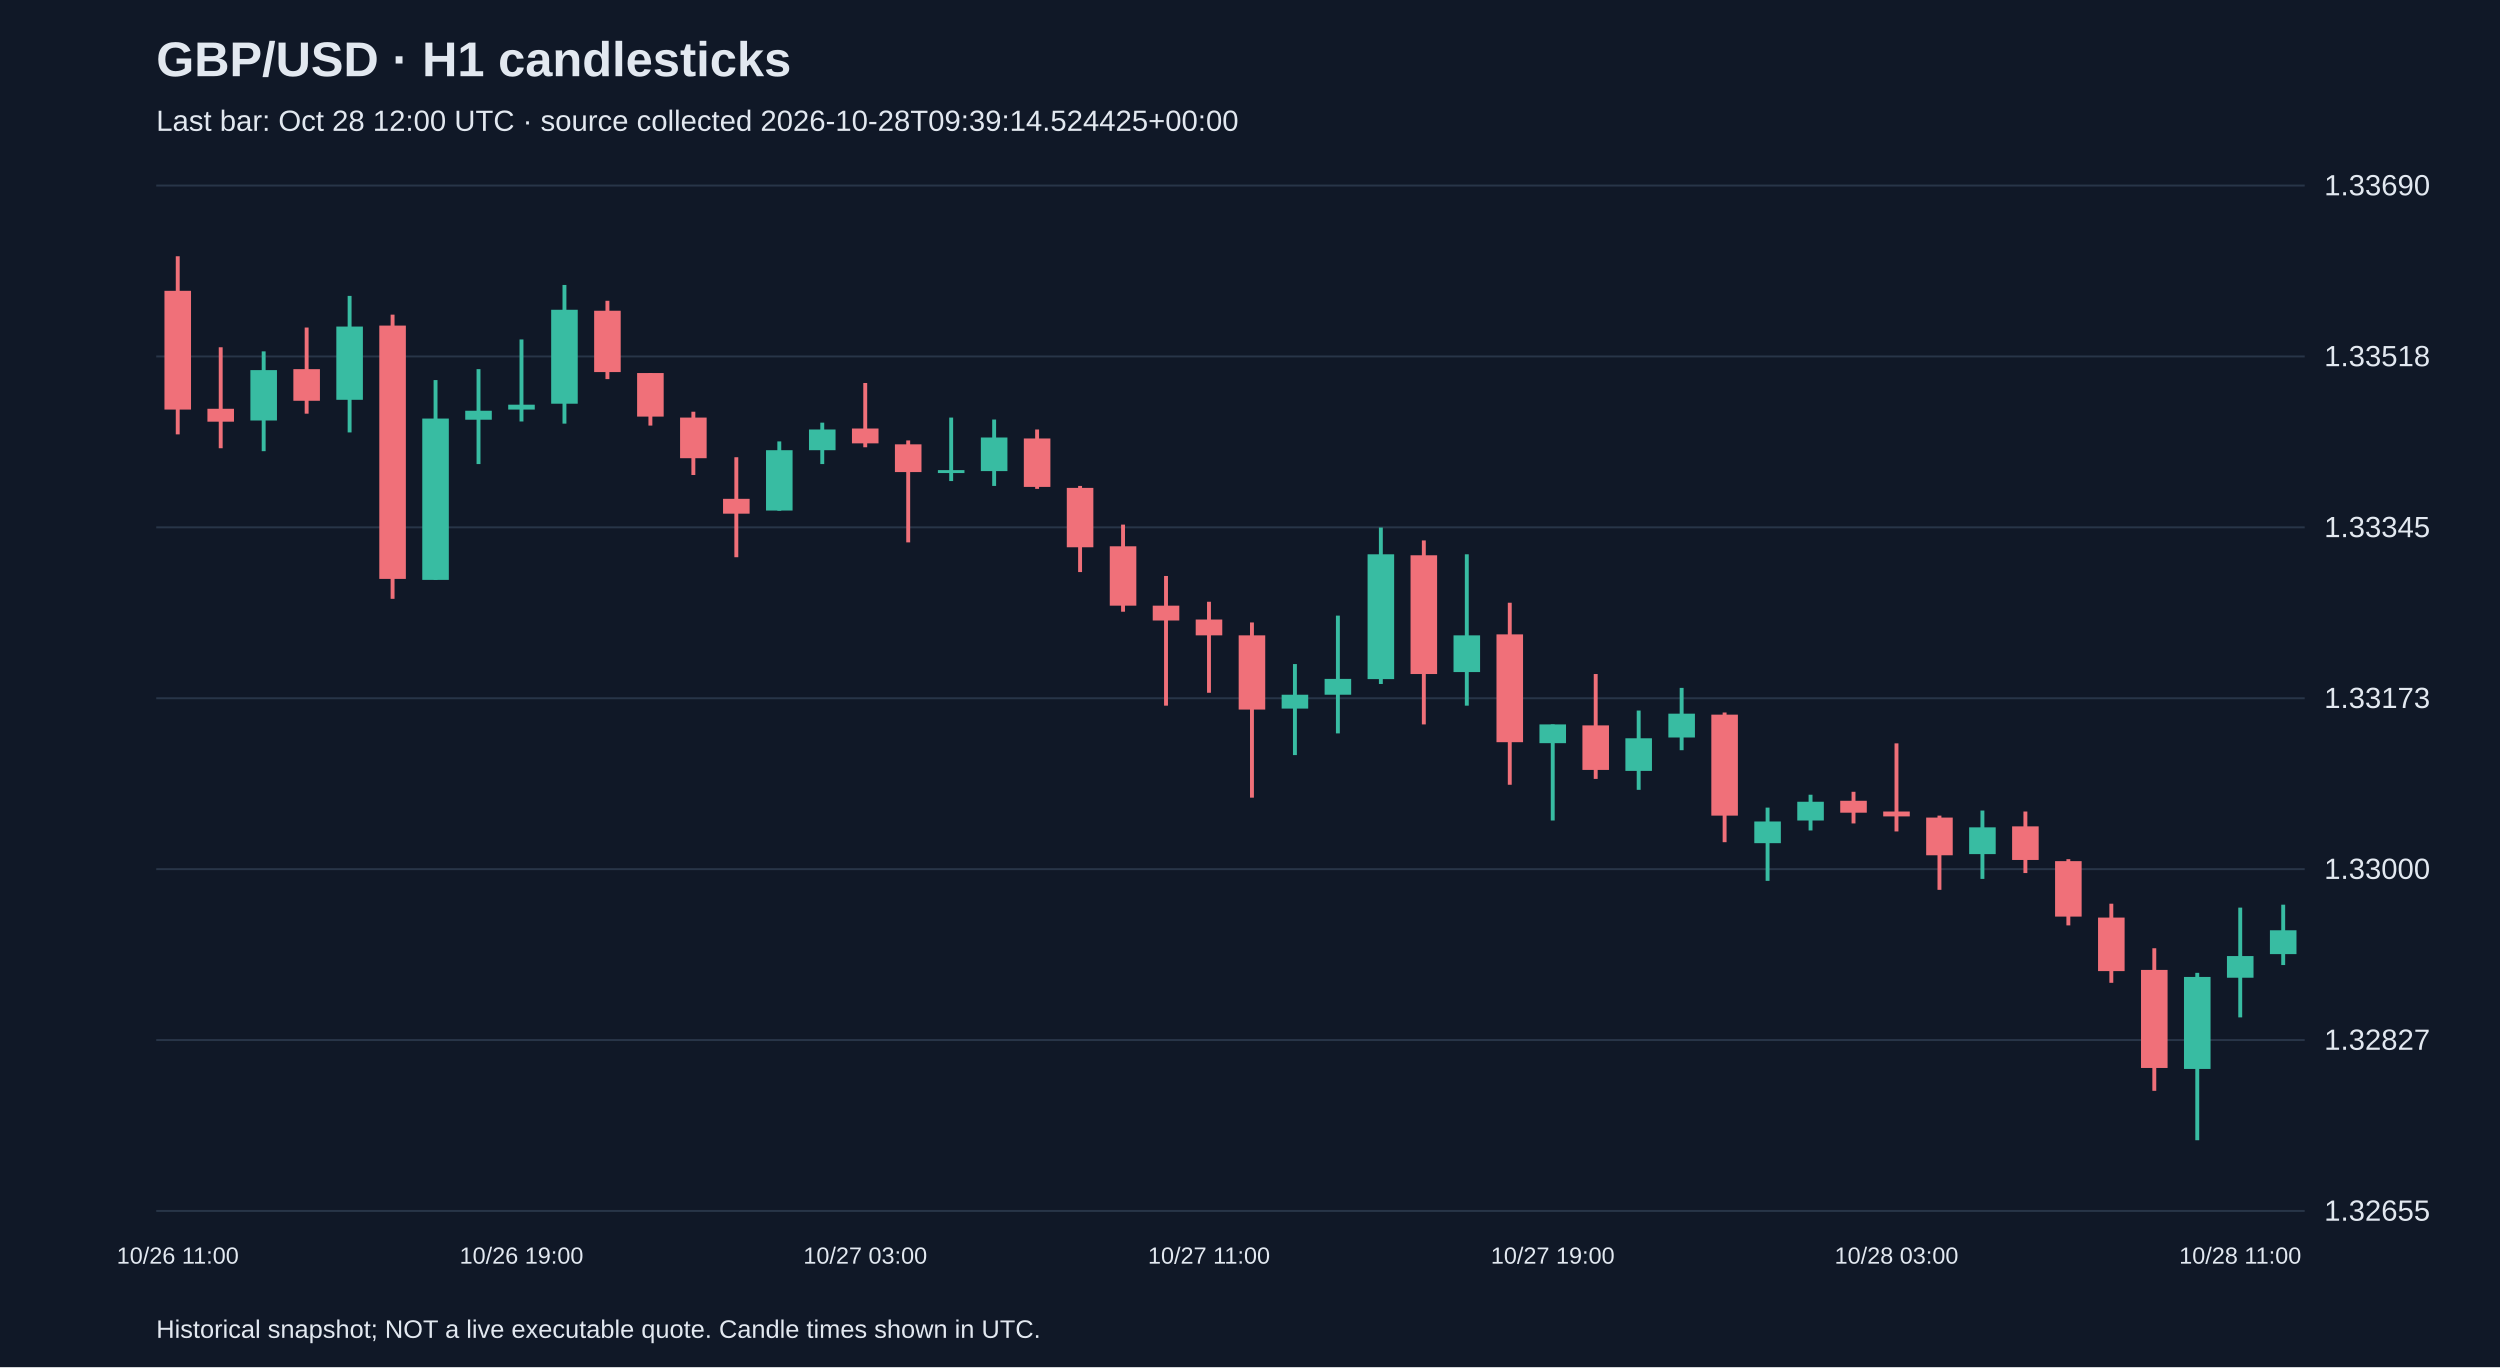
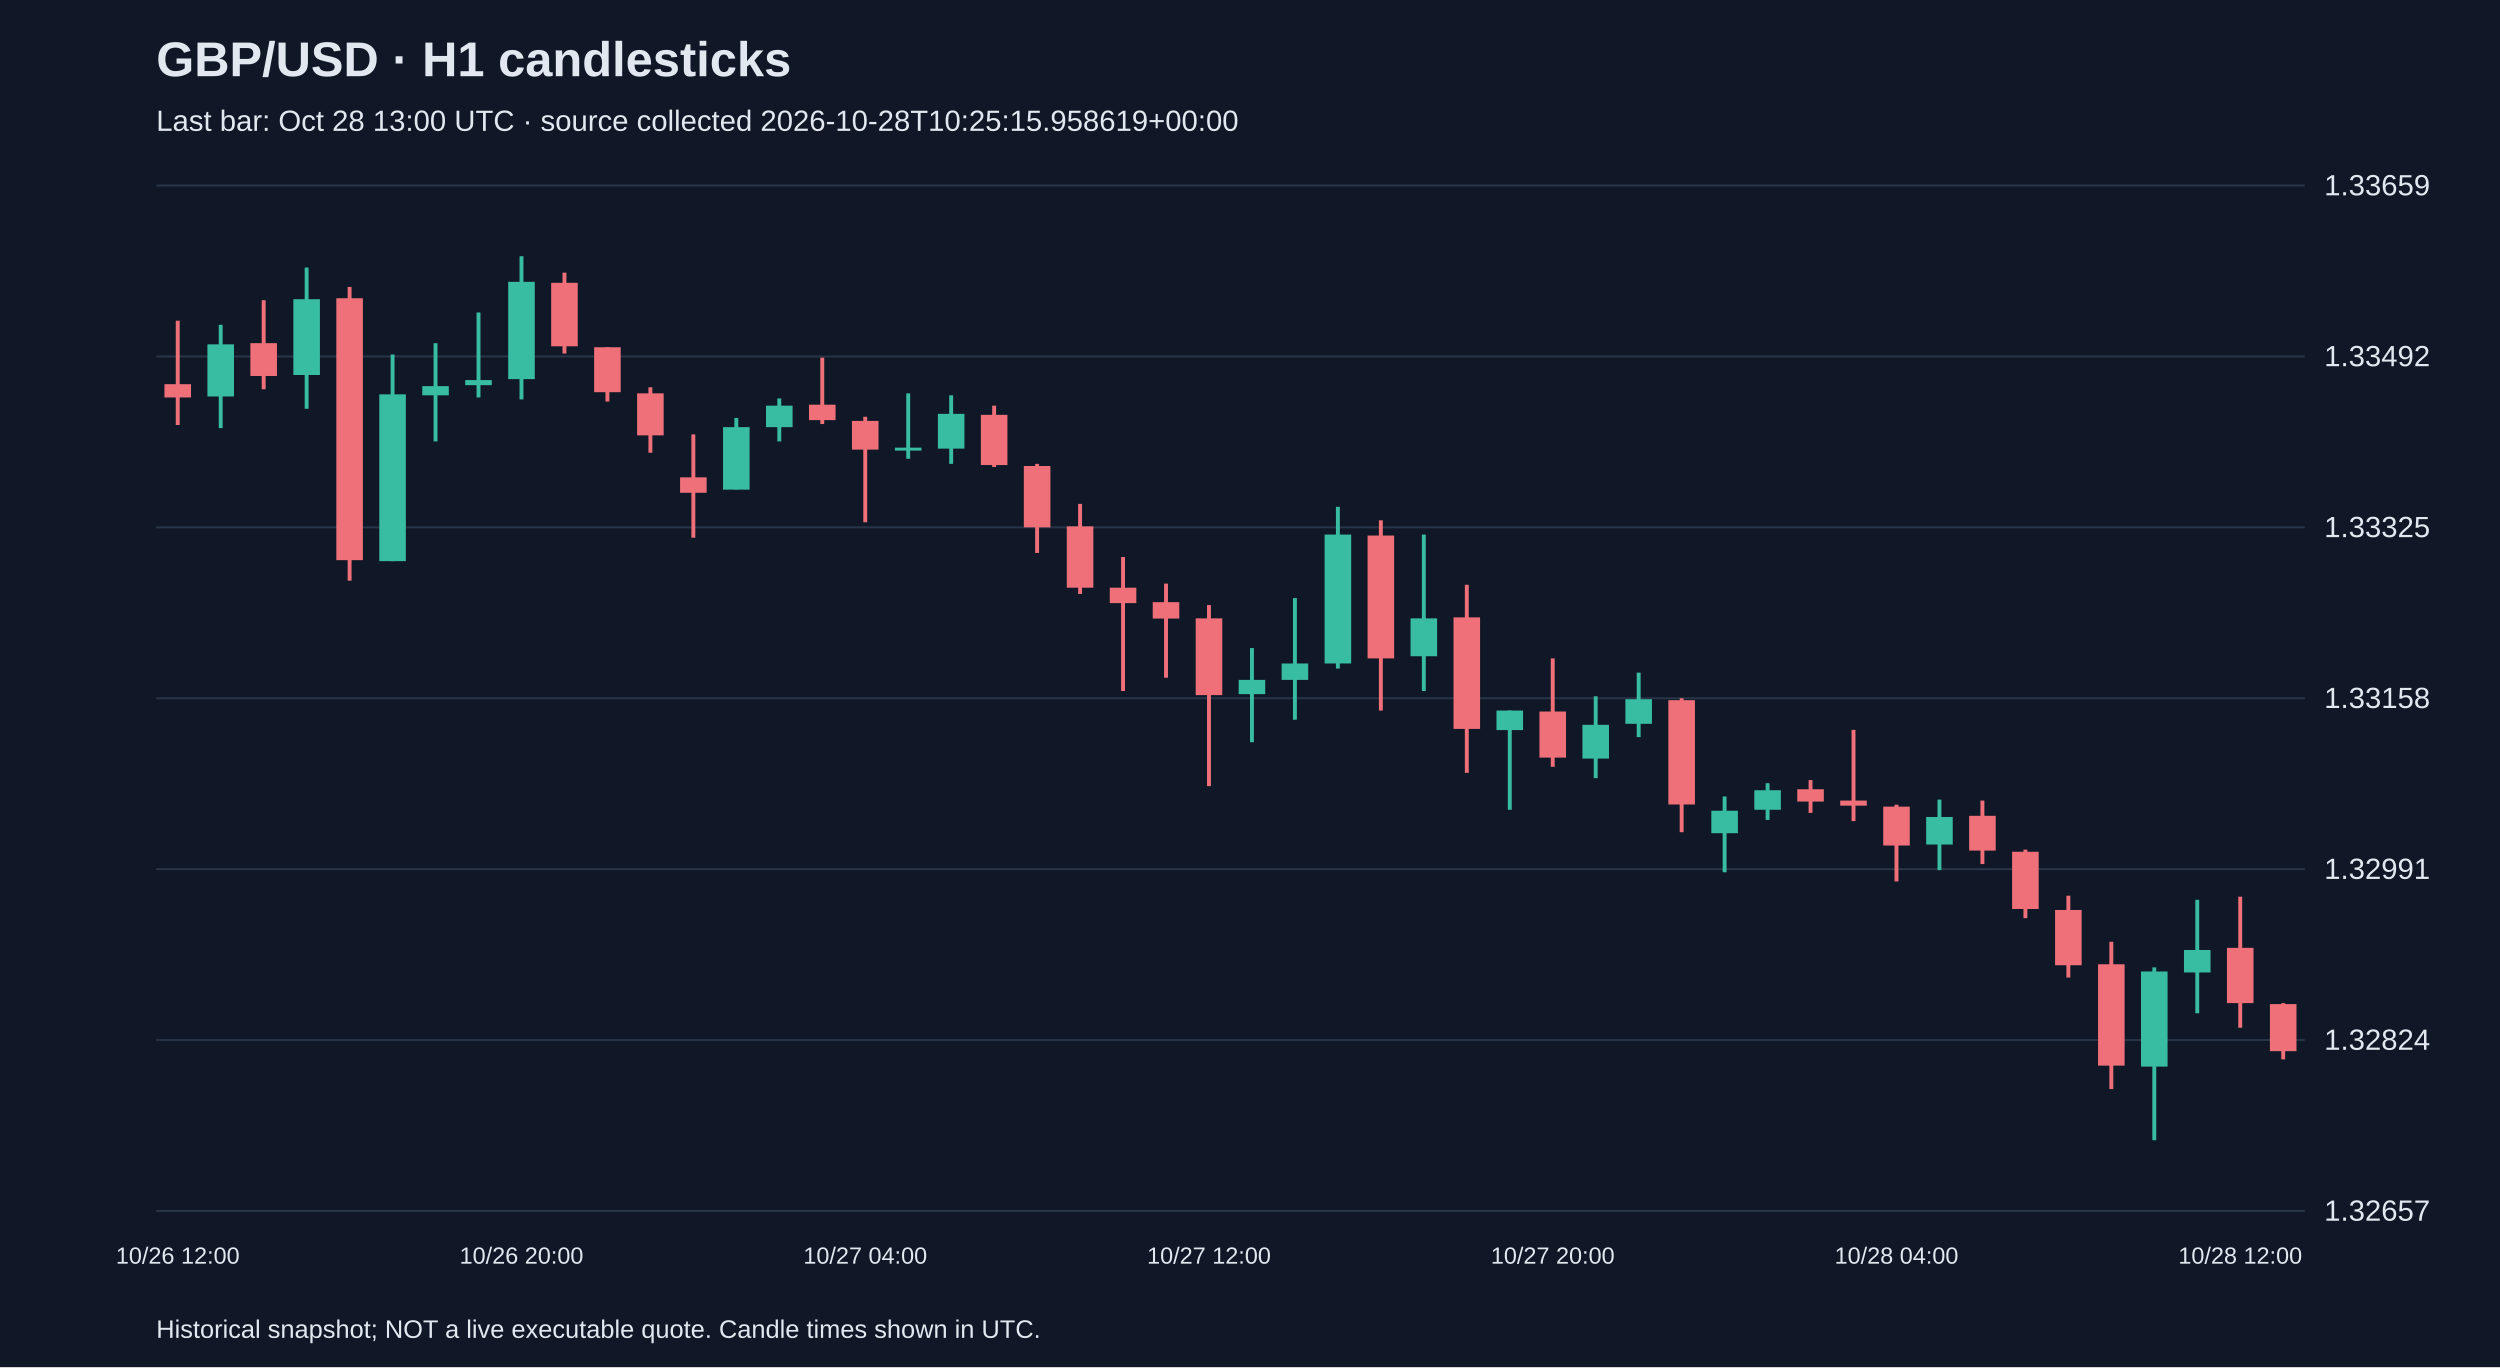
<svg xmlns="http://www.w3.org/2000/svg" viewBox="0 0 1280 700">
  <rect width="100%" height="100%" fill="#101827" />
  <style>text{font-family:Arial,sans-serif;fill:#e2e8f0}</style>
  <text x="80" y="39" font-size="25" font-weight="bold">GBP/USD · H1 candlesticks</text>
-   <text x="80" y="67" font-size="15" fill="#a6b1c5">Last bar: Oct 28 12:00 UTC · source collected 2026-10-28T09:39:14.524425+00:00</text>
+   <text x="80" y="67" font-size="15" fill="#a6b1c5">Last bar: Oct 28 13:00 UTC · source collected 2026-10-28T10:25:15.958619+00:00</text>
  <line x1="80" y1="620.0" x2="1180" y2="620.0" stroke="#283548" />
-   <text x="1190" y="625.0" font-size="15">1.32655</text>
+   <text x="1190" y="625.0" font-size="15">1.32657</text>
  <line x1="80" y1="532.5" x2="1180" y2="532.5" stroke="#283548" />
-   <text x="1190" y="537.5" font-size="15">1.32827</text>
+   <text x="1190" y="537.5" font-size="15">1.32824</text>
  <line x1="80" y1="445.0" x2="1180" y2="445.0" stroke="#283548" />
-   <text x="1190" y="450.0" font-size="15">1.33000</text>
+   <text x="1190" y="450.0" font-size="15">1.32991</text>
  <line x1="80" y1="357.5" x2="1180" y2="357.5" stroke="#283548" />
-   <text x="1190" y="362.5" font-size="15">1.33173</text>
+   <text x="1190" y="362.5" font-size="15">1.33158</text>
  <line x1="80" y1="270.0" x2="1180" y2="270.0" stroke="#283548" />
-   <text x="1190" y="275.0" font-size="15">1.33345</text>
+   <text x="1190" y="275.0" font-size="15">1.33325</text>
  <line x1="80" y1="182.5" x2="1180" y2="182.5" stroke="#283548" />
-   <text x="1190" y="187.5" font-size="15">1.33518</text>
+   <text x="1190" y="187.5" font-size="15">1.33492</text>
  <line x1="80" y1="95.0" x2="1180" y2="95.0" stroke="#283548" />
-   <text x="1190" y="100.0" font-size="15">1.33690</text>
-   <line x1="91.0" y1="131.2" x2="91.0" y2="222.4" stroke="#f07079" stroke-width="2" />
-   <rect x="84.2" y="148.9" width="13.6" height="60.8" fill="#f07079" />
-   <text x="91.0" y="647" text-anchor="middle" font-size="12">10/26 11:00</text>
-   <line x1="113.0" y1="177.8" x2="113.0" y2="229.5" stroke="#f07079" stroke-width="2" />
-   <rect x="106.2" y="209.3" width="13.6" height="6.6" fill="#f07079" />
-   <line x1="135.0" y1="179.9" x2="135.0" y2="231.0" stroke="#38bca2" stroke-width="2" />
-   <rect x="128.2" y="189.5" width="13.6" height="25.8" fill="#38bca2" />
-   <line x1="157.0" y1="167.7" x2="157.0" y2="211.8" stroke="#f07079" stroke-width="2" />
-   <rect x="150.2" y="189.0" width="13.6" height="16.2" fill="#f07079" />
-   <line x1="179.0" y1="151.5" x2="179.0" y2="221.4" stroke="#38bca2" stroke-width="2" />
-   <rect x="172.2" y="167.2" width="13.6" height="37.5" fill="#38bca2" />
-   <line x1="201.0" y1="161.1" x2="201.0" y2="306.6" stroke="#f07079" stroke-width="2" />
-   <rect x="194.2" y="166.7" width="13.6" height="129.7" fill="#f07079" />
-   <line x1="223.0" y1="194.6" x2="223.0" y2="296.9" stroke="#38bca2" stroke-width="2" />
-   <rect x="216.2" y="214.3" width="13.6" height="82.6" fill="#38bca2" />
-   <line x1="245.0" y1="189.0" x2="245.0" y2="237.6" stroke="#38bca2" stroke-width="2" />
-   <rect x="238.2" y="210.3" width="13.6" height="4.6" fill="#38bca2" />
-   <line x1="267.0" y1="173.8" x2="267.0" y2="215.8" stroke="#38bca2" stroke-width="2" />
-   <rect x="260.2" y="207.2" width="13.6" height="2.5" fill="#38bca2" />
-   <text x="267.0" y="647" text-anchor="middle" font-size="12">10/26 19:00</text>
-   <line x1="289.0" y1="145.9" x2="289.0" y2="216.9" stroke="#38bca2" stroke-width="2" />
-   <rect x="282.2" y="158.6" width="13.6" height="48.1" fill="#38bca2" />
-   <line x1="311.0" y1="154.0" x2="311.0" y2="194.1" stroke="#f07079" stroke-width="2" />
-   <rect x="304.2" y="159.1" width="13.6" height="31.4" fill="#f07079" />
-   <line x1="333.0" y1="191.0" x2="333.0" y2="217.9" stroke="#f07079" stroke-width="2" />
-   <rect x="326.2" y="191.0" width="13.6" height="22.3" fill="#f07079" />
-   <line x1="355.0" y1="210.8" x2="355.0" y2="243.2" stroke="#f07079" stroke-width="2" />
-   <rect x="348.2" y="213.8" width="13.6" height="20.8" fill="#f07079" />
-   <line x1="377.0" y1="234.1" x2="377.0" y2="285.3" stroke="#f07079" stroke-width="2" />
-   <rect x="370.2" y="255.4" width="13.6" height="7.6" fill="#f07079" />
-   <line x1="399.0" y1="226.0" x2="399.0" y2="261.5" stroke="#38bca2" stroke-width="2" />
-   <rect x="392.2" y="230.5" width="13.6" height="30.9" fill="#38bca2" />
-   <line x1="421.0" y1="216.4" x2="421.0" y2="237.6" stroke="#38bca2" stroke-width="2" />
-   <rect x="414.2" y="219.9" width="13.6" height="10.6" fill="#38bca2" />
-   <line x1="443.0" y1="196.1" x2="443.0" y2="229.0" stroke="#f07079" stroke-width="2" />
-   <rect x="436.2" y="219.4" width="13.6" height="7.6" fill="#f07079" />
-   <text x="443.0" y="647" text-anchor="middle" font-size="12">10/27 03:00</text>
-   <line x1="465.0" y1="225.5" x2="465.0" y2="277.7" stroke="#f07079" stroke-width="2" />
-   <rect x="458.2" y="227.5" width="13.6" height="14.2" fill="#f07079" />
-   <line x1="487.0" y1="213.8" x2="487.0" y2="246.3" stroke="#38bca2" stroke-width="2" />
-   <rect x="480.2" y="240.7" width="13.6" height="1.5" fill="#38bca2" />
-   <line x1="509.0" y1="214.8" x2="509.0" y2="248.8" stroke="#38bca2" stroke-width="2" />
-   <rect x="502.2" y="224.0" width="13.6" height="17.2" fill="#38bca2" />
-   <line x1="531.0" y1="219.9" x2="531.0" y2="250.3" stroke="#f07079" stroke-width="2" />
-   <rect x="524.2" y="224.5" width="13.6" height="24.8" fill="#f07079" />
-   <line x1="553.0" y1="248.8" x2="553.0" y2="292.9" stroke="#f07079" stroke-width="2" />
-   <rect x="546.2" y="249.8" width="13.6" height="30.4" fill="#f07079" />
-   <line x1="575.0" y1="268.6" x2="575.0" y2="313.2" stroke="#f07079" stroke-width="2" />
-   <rect x="568.2" y="279.7" width="13.6" height="30.4" fill="#f07079" />
-   <line x1="597.0" y1="294.9" x2="597.0" y2="361.3" stroke="#f07079" stroke-width="2" />
-   <rect x="590.2" y="310.1" width="13.6" height="7.6" fill="#f07079" />
-   <line x1="619.0" y1="308.1" x2="619.0" y2="354.7" stroke="#f07079" stroke-width="2" />
-   <rect x="612.2" y="317.2" width="13.6" height="8.1" fill="#f07079" />
-   <text x="619.0" y="647" text-anchor="middle" font-size="12">10/27 11:00</text>
-   <line x1="641.0" y1="318.7" x2="641.0" y2="408.4" stroke="#f07079" stroke-width="2" />
-   <rect x="634.2" y="325.3" width="13.6" height="38.0" fill="#f07079" />
-   <line x1="663.0" y1="340.0" x2="663.0" y2="386.6" stroke="#38bca2" stroke-width="2" />
-   <rect x="656.2" y="355.7" width="13.6" height="7.1" fill="#38bca2" />
-   <line x1="685.0" y1="315.2" x2="685.0" y2="375.5" stroke="#38bca2" stroke-width="2" />
-   <rect x="678.2" y="347.6" width="13.6" height="8.1" fill="#38bca2" />
-   <line x1="707.0" y1="270.1" x2="707.0" y2="350.2" stroke="#38bca2" stroke-width="2" />
-   <rect x="700.2" y="283.8" width="13.6" height="63.9" fill="#38bca2" />
-   <line x1="729.0" y1="276.7" x2="729.0" y2="370.9" stroke="#f07079" stroke-width="2" />
-   <rect x="722.2" y="284.3" width="13.6" height="60.8" fill="#f07079" />
-   <line x1="751.0" y1="283.8" x2="751.0" y2="361.3" stroke="#38bca2" stroke-width="2" />
-   <rect x="744.2" y="325.3" width="13.6" height="18.8" fill="#38bca2" />
-   <line x1="773.0" y1="308.6" x2="773.0" y2="401.8" stroke="#f07079" stroke-width="2" />
-   <rect x="766.2" y="324.8" width="13.6" height="55.2" fill="#f07079" />
-   <line x1="795.0" y1="370.9" x2="795.0" y2="420.1" stroke="#38bca2" stroke-width="2" />
-   <rect x="788.2" y="370.9" width="13.6" height="9.6" fill="#38bca2" />
-   <text x="795.0" y="647" text-anchor="middle" font-size="12">10/27 19:00</text>
-   <line x1="817.0" y1="345.1" x2="817.0" y2="398.8" stroke="#f07079" stroke-width="2" />
-   <rect x="810.2" y="371.4" width="13.6" height="22.8" fill="#f07079" />
-   <line x1="839.0" y1="363.8" x2="839.0" y2="404.4" stroke="#38bca2" stroke-width="2" />
-   <rect x="832.2" y="378.0" width="13.6" height="16.7" fill="#38bca2" />
-   <line x1="861.0" y1="352.2" x2="861.0" y2="384.1" stroke="#38bca2" stroke-width="2" />
-   <rect x="854.2" y="365.4" width="13.6" height="12.2" fill="#38bca2" />
-   <line x1="883.0" y1="364.8" x2="883.0" y2="431.2" stroke="#f07079" stroke-width="2" />
-   <rect x="876.2" y="365.9" width="13.6" height="51.7" fill="#f07079" />
-   <line x1="905.0" y1="413.5" x2="905.0" y2="451.0" stroke="#38bca2" stroke-width="2" />
-   <rect x="898.2" y="420.6" width="13.6" height="11.1" fill="#38bca2" />
-   <line x1="927.0" y1="406.9" x2="927.0" y2="425.2" stroke="#38bca2" stroke-width="2" />
-   <rect x="920.2" y="410.5" width="13.6" height="9.6" fill="#38bca2" />
-   <line x1="949.0" y1="405.4" x2="949.0" y2="421.6" stroke="#f07079" stroke-width="2" />
-   <rect x="942.2" y="410.0" width="13.6" height="6.1" fill="#f07079" />
-   <line x1="971.0" y1="380.6" x2="971.0" y2="425.7" stroke="#f07079" stroke-width="2" />
-   <rect x="964.2" y="415.5" width="13.6" height="2.5" fill="#f07079" />
-   <text x="971.0" y="647" text-anchor="middle" font-size="12">10/28 03:00</text>
-   <line x1="993.0" y1="417.6" x2="993.0" y2="455.6" stroke="#f07079" stroke-width="2" />
-   <rect x="986.2" y="418.6" width="13.6" height="19.3" fill="#f07079" />
-   <line x1="1015.0" y1="415.0" x2="1015.0" y2="450.0" stroke="#38bca2" stroke-width="2" />
-   <rect x="1008.2" y="423.6" width="13.6" height="13.7" fill="#38bca2" />
-   <line x1="1037.0" y1="415.5" x2="1037.0" y2="447.0" stroke="#f07079" stroke-width="2" />
-   <rect x="1030.2" y="423.1" width="13.6" height="17.2" fill="#f07079" />
-   <line x1="1059.0" y1="439.9" x2="1059.0" y2="473.8" stroke="#f07079" stroke-width="2" />
-   <rect x="1052.2" y="440.9" width="13.6" height="28.4" fill="#f07079" />
-   <line x1="1081.0" y1="462.7" x2="1081.0" y2="503.2" stroke="#f07079" stroke-width="2" />
-   <rect x="1074.2" y="469.8" width="13.6" height="27.4" fill="#f07079" />
-   <line x1="1103.0" y1="485.5" x2="1103.0" y2="558.5" stroke="#f07079" stroke-width="2" />
-   <rect x="1096.2" y="496.6" width="13.6" height="50.2" fill="#f07079" />
-   <line x1="1125.0" y1="498.1" x2="1125.0" y2="583.8" stroke="#38bca2" stroke-width="2" />
-   <rect x="1118.2" y="500.2" width="13.6" height="47.1" fill="#38bca2" />
-   <line x1="1147.0" y1="464.7" x2="1147.0" y2="520.9" stroke="#38bca2" stroke-width="2" />
-   <rect x="1140.2" y="489.5" width="13.6" height="11.1" fill="#38bca2" />
-   <text x="1147.0" y="647" text-anchor="middle" font-size="12">10/28 11:00</text>
-   <line x1="1169.0" y1="463.2" x2="1169.0" y2="494.1" stroke="#38bca2" stroke-width="2" />
-   <rect x="1162.2" y="476.3" width="13.6" height="12.2" fill="#38bca2" />
+   <text x="1190" y="100.0" font-size="15">1.33659</text>
+   <line x1="91.0" y1="164.2" x2="91.0" y2="217.6" stroke="#f07079" stroke-width="2" />
+   <rect x="84.2" y="196.7" width="13.6" height="6.8" fill="#f07079" />
+   <text x="91.0" y="647" text-anchor="middle" font-size="12">10/26 12:00</text>
+   <line x1="113.0" y1="166.3" x2="113.0" y2="219.2" stroke="#38bca2" stroke-width="2" />
+   <rect x="106.2" y="176.3" width="13.6" height="26.7" fill="#38bca2" />
+   <line x1="135.0" y1="153.7" x2="135.0" y2="199.3" stroke="#f07079" stroke-width="2" />
+   <rect x="128.2" y="175.7" width="13.6" height="16.8" fill="#f07079" />
+   <line x1="157.0" y1="137.0" x2="157.0" y2="209.3" stroke="#38bca2" stroke-width="2" />
+   <rect x="150.2" y="153.2" width="13.6" height="38.8" fill="#38bca2" />
+   <line x1="179.0" y1="146.9" x2="179.0" y2="297.3" stroke="#f07079" stroke-width="2" />
+   <rect x="172.2" y="152.7" width="13.6" height="134.1" fill="#f07079" />
+   <line x1="201.0" y1="181.5" x2="201.0" y2="287.3" stroke="#38bca2" stroke-width="2" />
+   <rect x="194.2" y="201.9" width="13.6" height="85.4" fill="#38bca2" />
+   <line x1="223.0" y1="175.7" x2="223.0" y2="226.0" stroke="#38bca2" stroke-width="2" />
+   <rect x="216.2" y="197.7" width="13.6" height="4.7" fill="#38bca2" />
+   <line x1="245.0" y1="160.0" x2="245.0" y2="203.5" stroke="#38bca2" stroke-width="2" />
+   <rect x="238.2" y="194.6" width="13.6" height="2.6" fill="#38bca2" />
+   <line x1="267.0" y1="131.2" x2="267.0" y2="204.5" stroke="#38bca2" stroke-width="2" />
+   <rect x="260.2" y="144.3" width="13.6" height="49.8" fill="#38bca2" />
+   <text x="267.0" y="647" text-anchor="middle" font-size="12">10/26 20:00</text>
+   <line x1="289.0" y1="139.6" x2="289.0" y2="181.0" stroke="#f07079" stroke-width="2" />
+   <rect x="282.2" y="144.8" width="13.6" height="32.5" fill="#f07079" />
+   <line x1="311.0" y1="177.8" x2="311.0" y2="205.6" stroke="#f07079" stroke-width="2" />
+   <rect x="304.2" y="177.8" width="13.6" height="23.0" fill="#f07079" />
+   <line x1="333.0" y1="198.3" x2="333.0" y2="231.8" stroke="#f07079" stroke-width="2" />
+   <rect x="326.2" y="201.4" width="13.6" height="21.5" fill="#f07079" />
+   <line x1="355.0" y1="222.4" x2="355.0" y2="275.3" stroke="#f07079" stroke-width="2" />
+   <rect x="348.2" y="244.4" width="13.6" height="7.9" fill="#f07079" />
+   <line x1="377.0" y1="214.0" x2="377.0" y2="250.6" stroke="#38bca2" stroke-width="2" />
+   <rect x="370.2" y="218.7" width="13.6" height="32.0" fill="#38bca2" />
+   <line x1="399.0" y1="204.0" x2="399.0" y2="226.0" stroke="#38bca2" stroke-width="2" />
+   <rect x="392.2" y="207.7" width="13.6" height="11.0" fill="#38bca2" />
+   <line x1="421.0" y1="183.1" x2="421.0" y2="217.1" stroke="#f07079" stroke-width="2" />
+   <rect x="414.2" y="207.2" width="13.6" height="7.9" fill="#f07079" />
+   <line x1="443.0" y1="213.4" x2="443.0" y2="267.4" stroke="#f07079" stroke-width="2" />
+   <rect x="436.2" y="215.5" width="13.6" height="14.7" fill="#f07079" />
+   <text x="443.0" y="647" text-anchor="middle" font-size="12">10/27 04:00</text>
+   <line x1="465.0" y1="201.4" x2="465.0" y2="234.9" stroke="#38bca2" stroke-width="2" />
+   <rect x="458.2" y="229.2" width="13.6" height="1.5" fill="#38bca2" />
+   <line x1="487.0" y1="202.4" x2="487.0" y2="237.5" stroke="#38bca2" stroke-width="2" />
+   <rect x="480.2" y="211.9" width="13.6" height="17.8" fill="#38bca2" />
+   <line x1="509.0" y1="207.7" x2="509.0" y2="239.1" stroke="#f07079" stroke-width="2" />
+   <rect x="502.2" y="212.4" width="13.6" height="25.7" fill="#f07079" />
+   <line x1="531.0" y1="237.5" x2="531.0" y2="283.1" stroke="#f07079" stroke-width="2" />
+   <rect x="524.2" y="238.6" width="13.6" height="31.4" fill="#f07079" />
+   <line x1="553.0" y1="258.0" x2="553.0" y2="304.1" stroke="#f07079" stroke-width="2" />
+   <rect x="546.2" y="269.5" width="13.6" height="31.4" fill="#f07079" />
+   <line x1="575.0" y1="285.2" x2="575.0" y2="353.8" stroke="#f07079" stroke-width="2" />
+   <rect x="568.2" y="300.9" width="13.6" height="7.9" fill="#f07079" />
+   <line x1="597.0" y1="298.8" x2="597.0" y2="347.0" stroke="#f07079" stroke-width="2" />
+   <rect x="590.2" y="308.3" width="13.6" height="8.4" fill="#f07079" />
+   <line x1="619.0" y1="309.8" x2="619.0" y2="402.5" stroke="#f07079" stroke-width="2" />
+   <rect x="612.2" y="316.6" width="13.6" height="39.3" fill="#f07079" />
+   <text x="619.0" y="647" text-anchor="middle" font-size="12">10/27 12:00</text>
+   <line x1="641.0" y1="331.8" x2="641.0" y2="380.0" stroke="#38bca2" stroke-width="2" />
+   <rect x="634.2" y="348.1" width="13.6" height="7.3" fill="#38bca2" />
+   <line x1="663.0" y1="306.2" x2="663.0" y2="368.5" stroke="#38bca2" stroke-width="2" />
+   <rect x="656.2" y="339.7" width="13.6" height="8.4" fill="#38bca2" />
+   <line x1="685.0" y1="259.5" x2="685.0" y2="342.3" stroke="#38bca2" stroke-width="2" />
+   <rect x="678.2" y="273.7" width="13.6" height="66.0" fill="#38bca2" />
+   <line x1="707.0" y1="266.4" x2="707.0" y2="363.8" stroke="#f07079" stroke-width="2" />
+   <rect x="700.2" y="274.2" width="13.6" height="62.9" fill="#f07079" />
+   <line x1="729.0" y1="273.7" x2="729.0" y2="353.8" stroke="#38bca2" stroke-width="2" />
+   <rect x="722.2" y="316.6" width="13.6" height="19.4" fill="#38bca2" />
+   <line x1="751.0" y1="299.4" x2="751.0" y2="395.7" stroke="#f07079" stroke-width="2" />
+   <rect x="744.2" y="316.1" width="13.6" height="57.1" fill="#f07079" />
+   <line x1="773.0" y1="363.8" x2="773.0" y2="414.6" stroke="#38bca2" stroke-width="2" />
+   <rect x="766.2" y="363.8" width="13.6" height="10.0" fill="#38bca2" />
+   <line x1="795.0" y1="337.1" x2="795.0" y2="392.6" stroke="#f07079" stroke-width="2" />
+   <rect x="788.2" y="364.3" width="13.6" height="23.6" fill="#f07079" />
+   <text x="795.0" y="647" text-anchor="middle" font-size="12">10/27 20:00</text>
+   <line x1="817.0" y1="356.5" x2="817.0" y2="398.4" stroke="#38bca2" stroke-width="2" />
+   <rect x="810.2" y="371.1" width="13.6" height="17.3" fill="#38bca2" />
+   <line x1="839.0" y1="344.4" x2="839.0" y2="377.4" stroke="#38bca2" stroke-width="2" />
+   <rect x="832.2" y="358.0" width="13.6" height="12.6" fill="#38bca2" />
+   <line x1="861.0" y1="357.5" x2="861.0" y2="426.1" stroke="#f07079" stroke-width="2" />
+   <rect x="854.2" y="358.5" width="13.6" height="53.4" fill="#f07079" />
+   <line x1="883.0" y1="407.8" x2="883.0" y2="446.6" stroke="#38bca2" stroke-width="2" />
+   <rect x="876.2" y="415.1" width="13.6" height="11.5" fill="#38bca2" />
+   <line x1="905.0" y1="401.0" x2="905.0" y2="419.8" stroke="#38bca2" stroke-width="2" />
+   <rect x="898.2" y="404.6" width="13.6" height="10.0" fill="#38bca2" />
+   <line x1="927.0" y1="399.4" x2="927.0" y2="416.2" stroke="#f07079" stroke-width="2" />
+   <rect x="920.2" y="404.1" width="13.6" height="6.3" fill="#f07079" />
+   <line x1="949.0" y1="373.7" x2="949.0" y2="420.4" stroke="#f07079" stroke-width="2" />
+   <rect x="942.2" y="409.9" width="13.6" height="2.6" fill="#f07079" />
+   <line x1="971.0" y1="412.0" x2="971.0" y2="451.3" stroke="#f07079" stroke-width="2" />
+   <rect x="964.2" y="413.0" width="13.6" height="19.9" fill="#f07079" />
+   <text x="971.0" y="647" text-anchor="middle" font-size="12">10/28 04:00</text>
+   <line x1="993.0" y1="409.4" x2="993.0" y2="445.5" stroke="#38bca2" stroke-width="2" />
+   <rect x="986.2" y="418.3" width="13.6" height="14.1" fill="#38bca2" />
+   <line x1="1015.0" y1="409.9" x2="1015.0" y2="442.4" stroke="#f07079" stroke-width="2" />
+   <rect x="1008.2" y="417.7" width="13.6" height="17.8" fill="#f07079" />
+   <line x1="1037.0" y1="435.0" x2="1037.0" y2="470.1" stroke="#f07079" stroke-width="2" />
+   <rect x="1030.2" y="436.1" width="13.6" height="29.3" fill="#f07079" />
+   <line x1="1059.0" y1="458.6" x2="1059.0" y2="500.5" stroke="#f07079" stroke-width="2" />
+   <rect x="1052.2" y="465.9" width="13.6" height="28.3" fill="#f07079" />
+   <line x1="1081.0" y1="482.2" x2="1081.0" y2="557.6" stroke="#f07079" stroke-width="2" />
+   <rect x="1074.2" y="493.7" width="13.6" height="51.9" fill="#f07079" />
+   <line x1="1103.0" y1="495.3" x2="1103.0" y2="583.8" stroke="#38bca2" stroke-width="2" />
+   <rect x="1096.2" y="497.4" width="13.6" height="48.7" fill="#38bca2" />
+   <line x1="1125.0" y1="460.7" x2="1125.0" y2="518.8" stroke="#38bca2" stroke-width="2" />
+   <rect x="1118.2" y="486.4" width="13.6" height="11.5" fill="#38bca2" />
+   <line x1="1147.0" y1="459.1" x2="1147.0" y2="526.2" stroke="#f07079" stroke-width="2" />
+   <rect x="1140.2" y="485.3" width="13.6" height="28.3" fill="#f07079" />
+   <text x="1147.0" y="647" text-anchor="middle" font-size="12">10/28 12:00</text>
+   <line x1="1169.0" y1="513.6" x2="1169.0" y2="542.4" stroke="#f07079" stroke-width="2" />
+   <rect x="1162.2" y="514.1" width="13.6" height="24.1" fill="#f07079" />
  <text x="80" y="685" font-size="13">Historical snapshot; NOT a live executable quote. Candle times shown in UTC.</text>
</svg>
